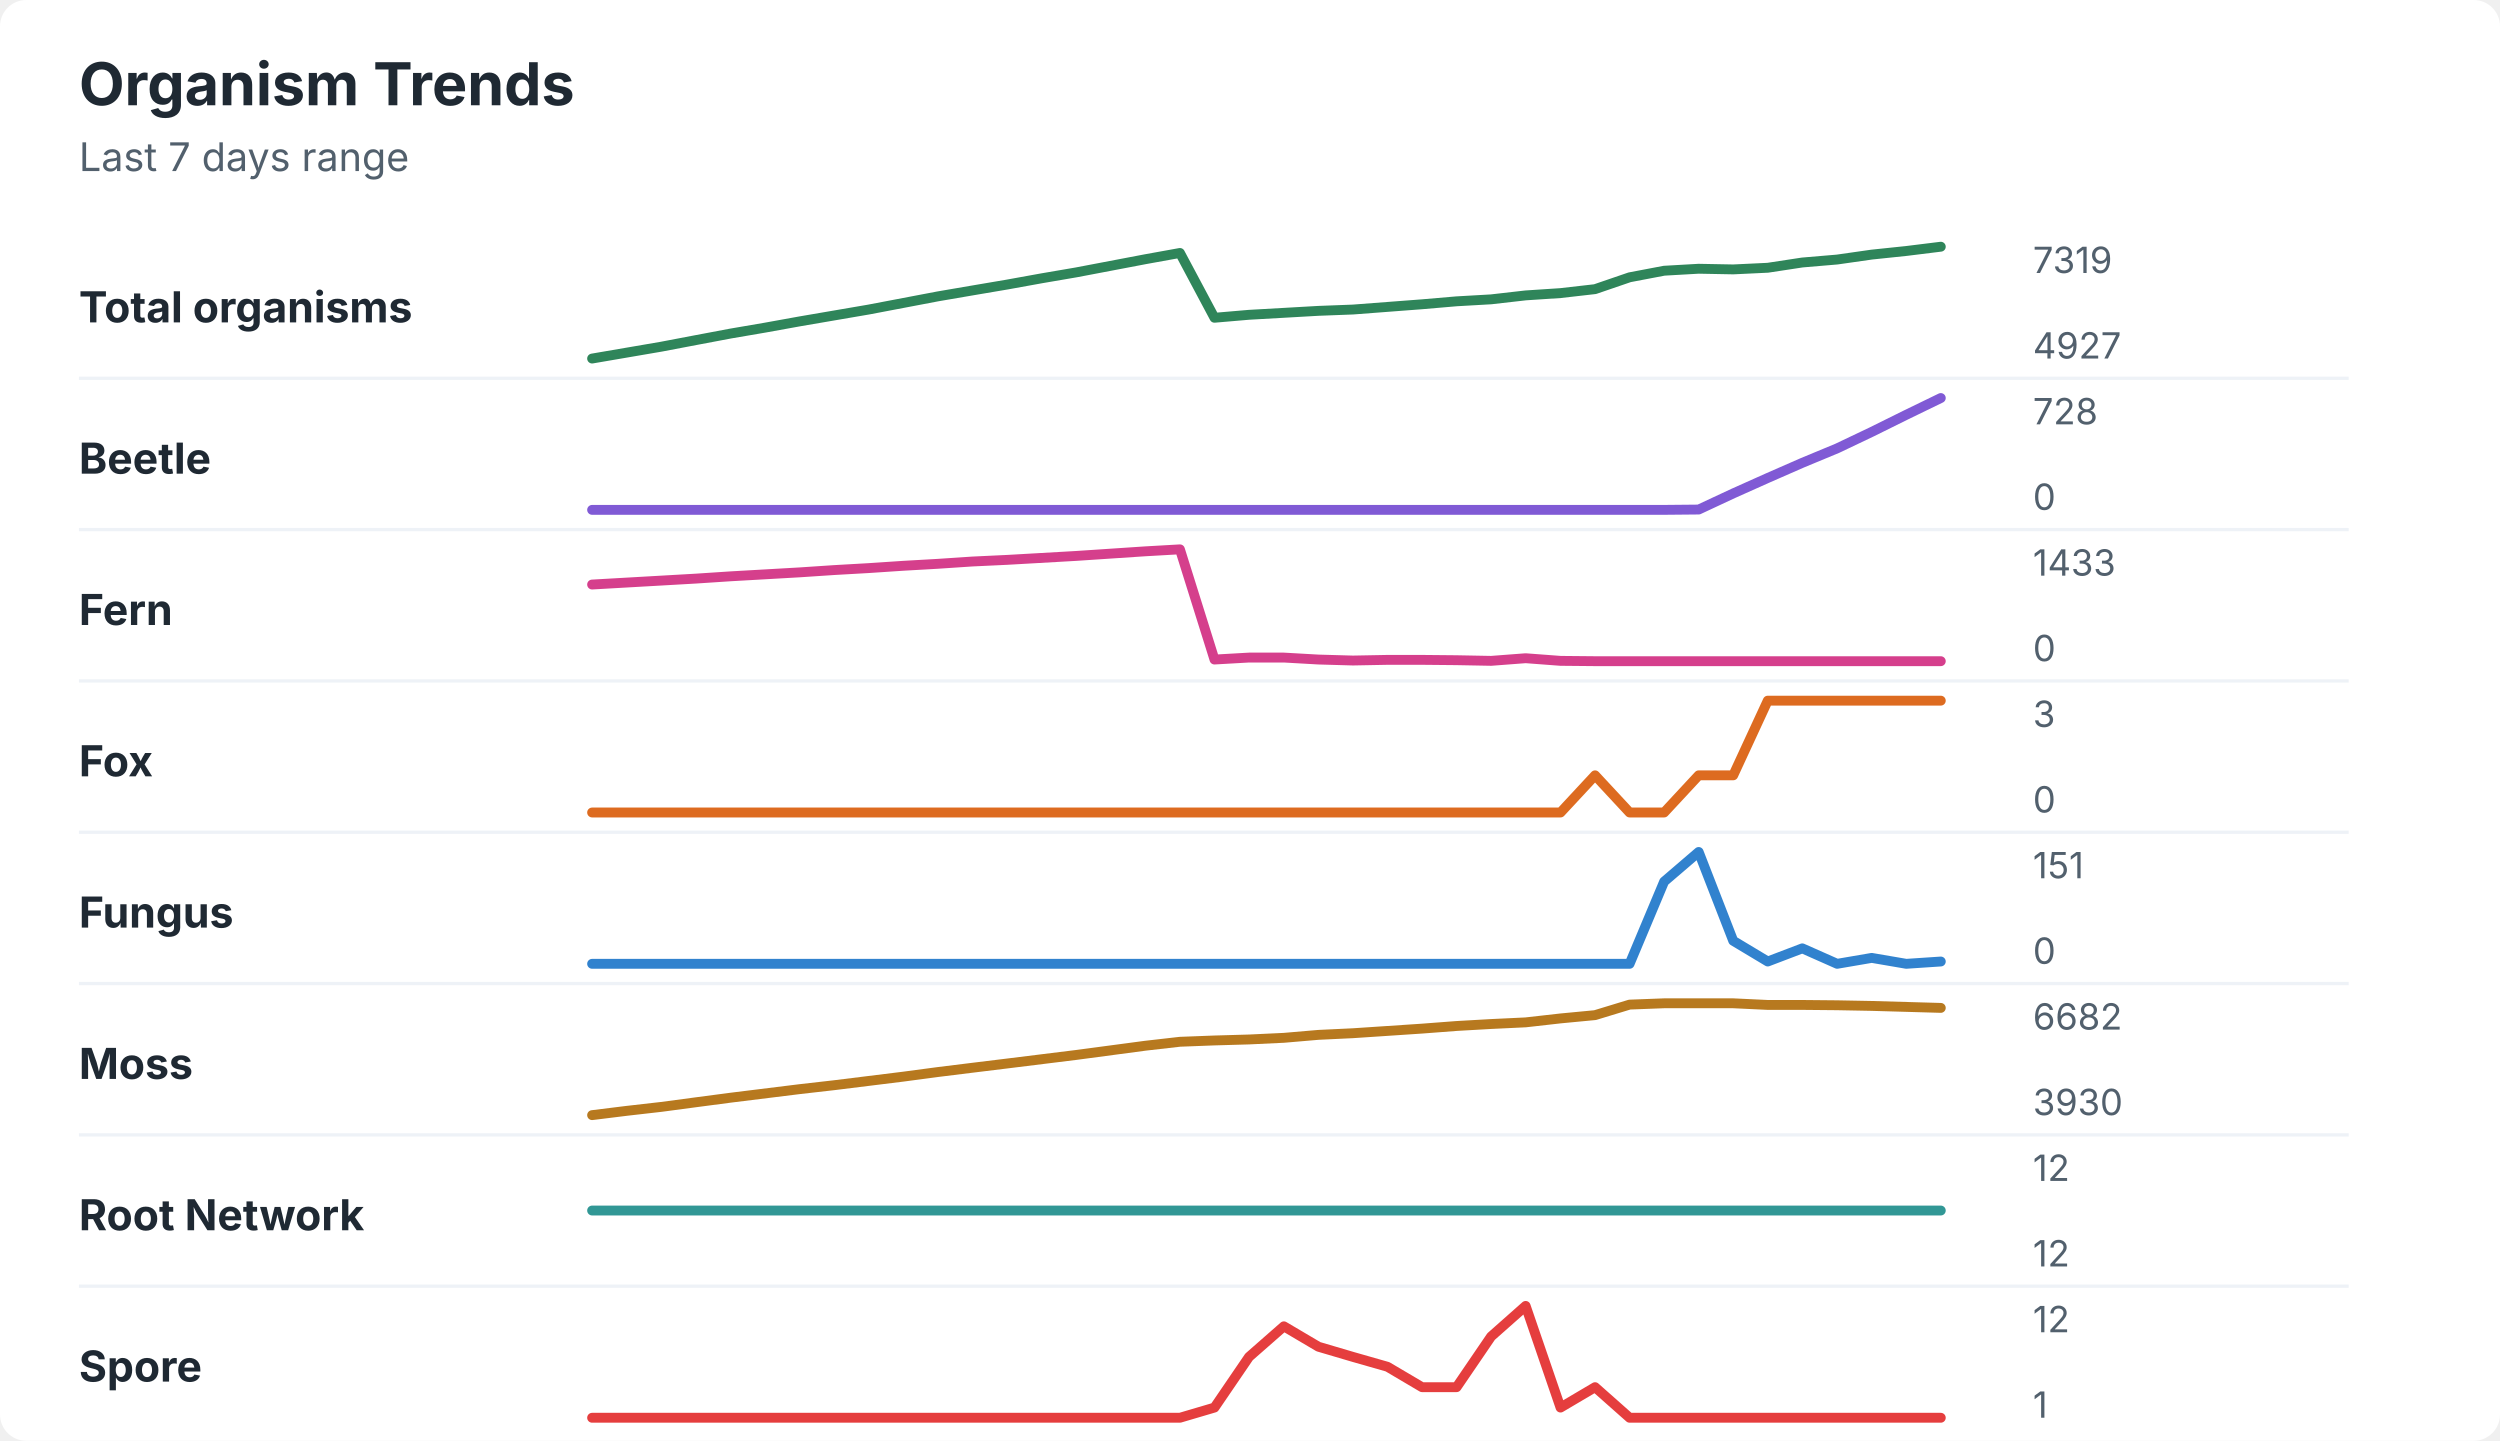
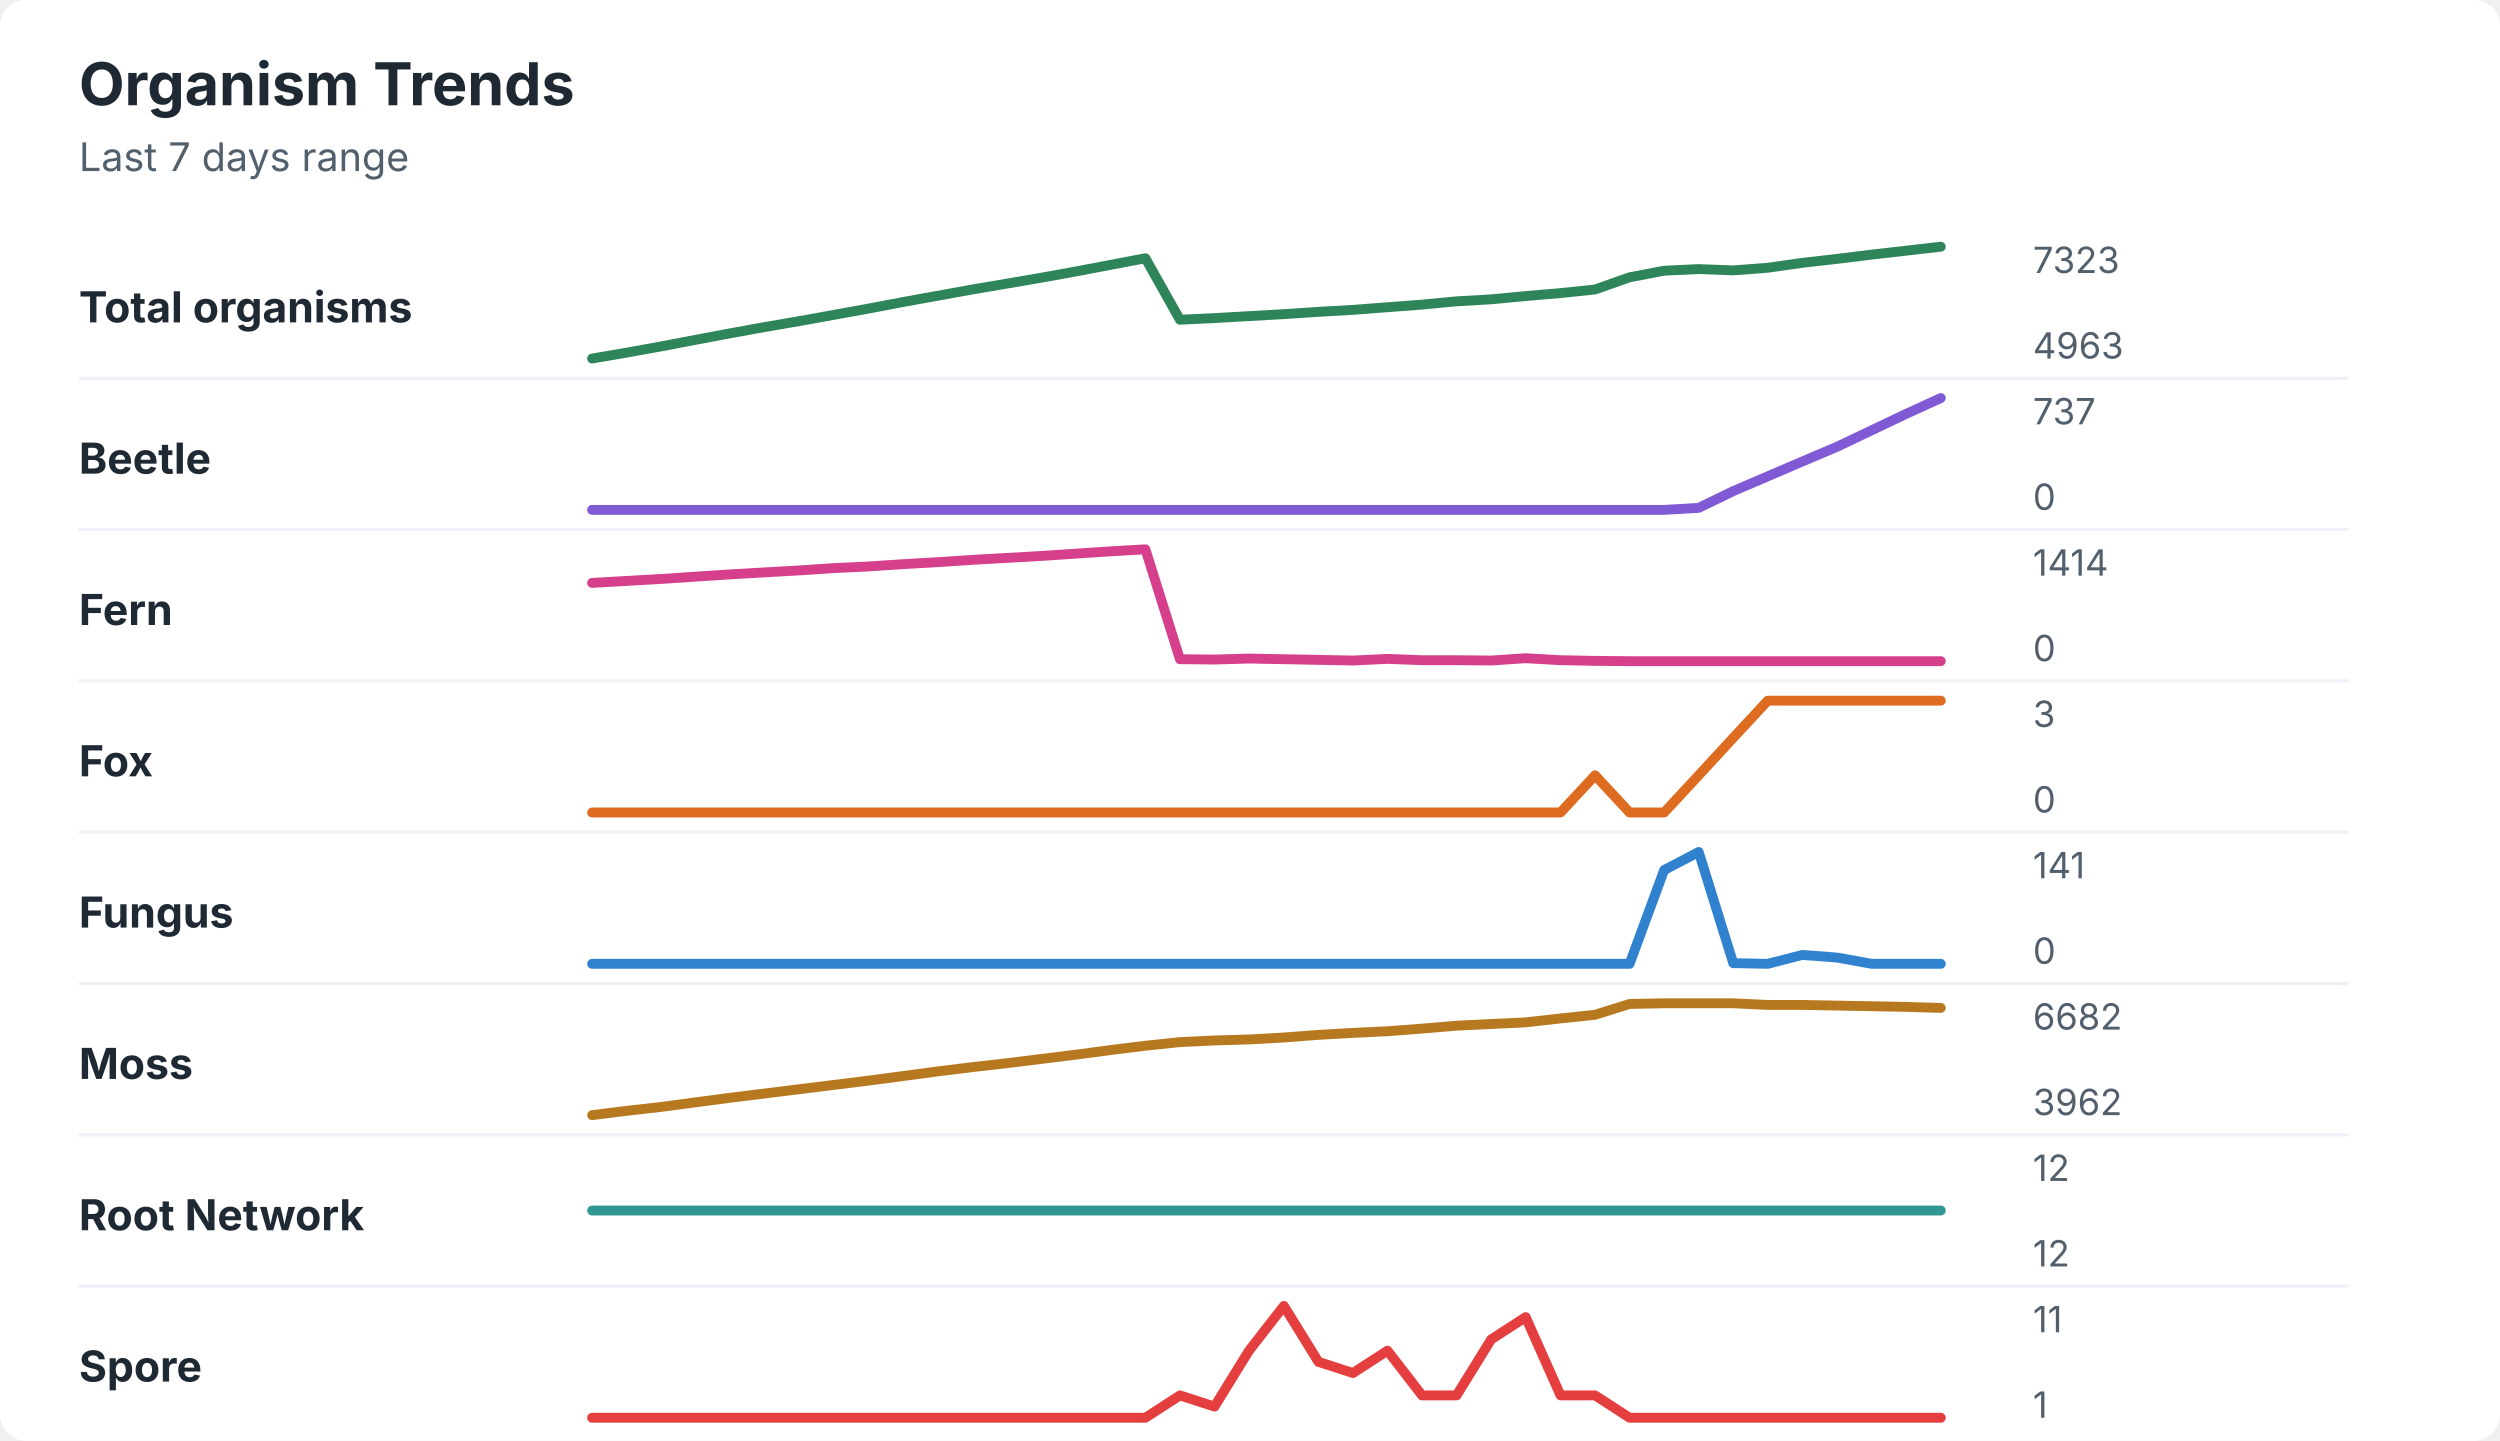
<svg xmlns="http://www.w3.org/2000/svg" width="760" height="438" viewBox="0 0 760 438" role="img" aria-labelledby="title desc">
  <rect width="760" height="438" rx="8" fill="#ffffff" />
  <style>
    text { font-family: -apple-system, BlinkMacSystemFont, "Segoe UI", sans-serif; }
    .title { font-size: 18px; font-weight: 700; fill: #1f2933; }
    .subtitle { font-size: 12px; fill: #52606d; }
    .label { font-size: 13px; font-weight: 650; fill: #1f2933; }
    .axis-value { font-size: 11px; fill: #52606d; }
    .separator { stroke: #eef2f7; stroke-width: 1; }
  </style>
  <text x="24" y="32" class="title">Organism Trends</text>
  <text x="24" y="52" class="subtitle">Last 7 days range</text>
  <text x="24" y="98" class="label">Total organisms</text>
-   <polyline points="180.0,109.0 190.5,107.2 201.0,105.4 211.5,103.4 222.1,101.4 232.6,99.6 243.1,97.7 253.6,95.9 264.1,94.1 274.6,92.1 285.1,90.1 295.6,88.3 306.2,86.5 316.7,84.6 327.2,82.8 337.7,80.8 348.2,78.8 358.7,76.9 369.2,96.6 379.7,95.7 390.3,95.1 400.8,94.5 411.3,94.1 421.8,93.3 432.3,92.5 442.8,91.6 453.3,91.0 463.8,89.8 474.4,89.1 484.9,87.9 495.4,84.3 505.9,82.3 516.4,81.7 526.9,81.9 537.4,81.4 547.9,79.8 558.5,78.9 569.0,77.4 579.5,76.3 590.0,75.0 " fill="none" stroke="#2f855a" stroke-width="3" stroke-linecap="round" stroke-linejoin="round" />
-   <text x="618" y="83" class="axis-value">7319</text>
-   <text x="618" y="109" class="axis-value">4927</text>
+   <polyline points="180.0,109.0 190.5,107.2 201.0,105.3 211.5,103.3 222.1,101.3 232.6,99.4 243.1,97.6 253.6,95.7 264.1,93.8 274.6,91.8 285.1,89.9 295.6,88.0 306.2,86.2 316.7,84.4 327.2,82.5 337.7,80.5 348.2,78.5 358.7,97.2 369.2,96.7 379.7,96.1 390.3,95.5 400.8,94.8 411.3,94.2 421.8,93.4 432.3,92.6 442.8,91.6 453.3,91.0 463.8,90.0 474.4,89.1 484.9,88.0 495.4,84.3 505.9,82.3 516.4,81.8 526.9,82.2 537.4,81.4 547.9,79.9 558.5,78.7 569.0,77.4 579.5,76.2 590.0,75.0 " fill="none" stroke="#2f855a" stroke-width="3" stroke-linecap="round" stroke-linejoin="round" />
+   <text x="618" y="83" class="axis-value">7323</text>
+   <text x="618" y="109" class="axis-value">4963</text>
  <line x1="24" y1="115.0" x2="714" y2="115.0" class="separator" />
  <text x="24" y="144" class="label">Beetle</text>
-   <polyline points="180.0,155.0 190.5,155.0 201.0,155.0 211.5,155.0 222.1,155.0 232.6,155.0 243.1,155.0 253.6,155.0 264.1,155.0 274.6,155.0 285.1,155.0 295.6,155.0 306.2,155.0 316.7,155.0 327.2,155.0 337.7,155.0 348.2,155.0 358.7,155.0 369.2,155.0 379.7,155.0 390.3,155.0 400.8,155.0 411.3,155.0 421.8,155.0 432.3,155.0 442.8,155.0 453.3,155.0 463.8,155.0 474.4,155.0 484.9,155.0 495.4,155.0 505.9,155.0 516.4,154.9 526.9,150.0 537.4,145.3 547.9,140.7 558.5,136.3 569.0,131.3 579.5,126.1 590.0,121.0 " fill="none" stroke="#805ad5" stroke-width="3" stroke-linecap="round" stroke-linejoin="round" />
-   <text x="618" y="129" class="axis-value">728</text>
+   <polyline points="180.0,155.0 190.5,155.0 201.0,155.0 211.5,155.0 222.1,155.0 232.6,155.0 243.1,155.0 253.6,155.0 264.1,155.0 274.6,155.0 285.1,155.0 295.6,155.0 306.2,155.0 316.7,155.0 327.2,155.0 337.7,155.0 348.2,155.0 358.7,155.0 369.2,155.0 379.7,155.0 390.3,155.0 400.8,155.0 411.3,155.0 421.8,155.0 432.3,155.0 442.8,155.0 453.3,155.0 463.8,155.0 474.4,155.0 484.9,155.0 495.4,155.0 505.9,155.0 516.4,154.4 526.9,149.3 537.4,144.8 547.9,140.3 558.5,135.8 569.0,130.8 579.5,125.8 590.0,121.0 " fill="none" stroke="#805ad5" stroke-width="3" stroke-linecap="round" stroke-linejoin="round" />
+   <text x="618" y="129" class="axis-value">737</text>
  <text x="618" y="155" class="axis-value">0</text>
  <line x1="24" y1="161.0" x2="714" y2="161.0" class="separator" />
  <text x="24" y="190" class="label">Fern</text>
-   <polyline points="180.0,177.7 190.5,177.1 201.0,176.5 211.5,175.9 222.1,175.2 232.6,174.6 243.1,174.0 253.6,173.3 264.1,172.7 274.6,172.0 285.1,171.4 295.6,170.7 306.2,170.2 316.7,169.6 327.2,169.0 337.7,168.3 348.2,167.6 358.7,167.0 369.2,200.5 379.7,199.9 390.3,199.9 400.8,200.5 411.3,200.8 421.8,200.6 432.3,200.6 442.8,200.7 453.3,200.9 463.8,200.1 474.4,200.9 484.9,201.0 495.4,201.0 505.9,201.0 516.4,201.0 526.9,201.0 537.4,201.0 547.9,201.0 558.5,201.0 569.0,201.0 579.5,201.0 590.0,201.0 " fill="none" stroke="#d53f8c" stroke-width="3" stroke-linecap="round" stroke-linejoin="round" />
-   <text x="618" y="175" class="axis-value">1433</text>
+   <polyline points="180.0,177.2 190.5,176.6 201.0,176.0 211.5,175.3 222.1,174.6 232.6,174.0 243.1,173.4 253.6,172.7 264.1,172.2 274.6,171.5 285.1,170.9 295.6,170.2 306.2,169.6 316.7,169.0 327.2,168.3 337.7,167.6 348.2,167.0 358.7,200.4 369.2,200.5 379.7,200.2 390.3,200.4 400.8,200.6 411.3,200.8 421.8,200.3 432.3,200.7 442.8,200.7 453.3,200.8 463.8,200.1 474.4,200.7 484.9,200.9 495.4,201.0 505.9,201.0 516.4,201.0 526.9,201.0 537.4,201.0 547.9,201.0 558.5,201.0 569.0,201.0 579.5,201.0 590.0,201.0 " fill="none" stroke="#d53f8c" stroke-width="3" stroke-linecap="round" stroke-linejoin="round" />
+   <text x="618" y="175" class="axis-value">1414</text>
  <text x="618" y="201" class="axis-value">0</text>
  <line x1="24" y1="207.0" x2="714" y2="207.0" class="separator" />
  <text x="24" y="236" class="label">Fox</text>
-   <polyline points="180.0,247.0 190.5,247.0 201.0,247.0 211.5,247.0 222.1,247.0 232.6,247.0 243.1,247.0 253.6,247.0 264.1,247.0 274.6,247.0 285.1,247.0 295.6,247.0 306.2,247.0 316.7,247.0 327.2,247.0 337.7,247.0 348.2,247.0 358.7,247.0 369.2,247.0 379.7,247.0 390.3,247.0 400.8,247.0 411.3,247.0 421.8,247.0 432.3,247.0 442.8,247.0 453.3,247.0 463.8,247.0 474.4,247.0 484.9,235.7 495.4,247.0 505.9,247.0 516.4,235.7 526.9,235.7 537.4,213.0 547.9,213.0 558.5,213.0 569.0,213.0 579.5,213.0 590.0,213.0 " fill="none" stroke="#dd6b20" stroke-width="3" stroke-linecap="round" stroke-linejoin="round" />
+   <polyline points="180.0,247.0 190.5,247.0 201.0,247.0 211.5,247.0 222.1,247.0 232.6,247.0 243.1,247.0 253.6,247.0 264.1,247.0 274.6,247.0 285.1,247.0 295.6,247.0 306.2,247.0 316.7,247.0 327.2,247.0 337.7,247.0 348.2,247.0 358.7,247.0 369.2,247.0 379.7,247.0 390.3,247.0 400.8,247.0 411.3,247.0 421.8,247.0 432.3,247.0 442.8,247.0 453.3,247.0 463.8,247.0 474.4,247.0 484.9,235.7 495.4,247.0 505.9,247.0 516.4,235.7 526.9,224.3 537.4,213.0 547.9,213.0 558.5,213.0 569.0,213.0 579.5,213.0 590.0,213.0 " fill="none" stroke="#dd6b20" stroke-width="3" stroke-linecap="round" stroke-linejoin="round" />
  <text x="618" y="221" class="axis-value">3</text>
  <text x="618" y="247" class="axis-value">0</text>
  <line x1="24" y1="253.0" x2="714" y2="253.0" class="separator" />
  <text x="24" y="282" class="label">Fungus</text>
-   <polyline points="180.0,293.0 190.5,293.0 201.0,293.0 211.5,293.0 222.1,293.0 232.6,293.0 243.1,293.0 253.6,293.0 264.1,293.0 274.6,293.0 285.1,293.0 295.6,293.0 306.2,293.0 316.7,293.0 327.2,293.0 337.7,293.0 348.2,293.0 358.7,293.0 369.2,293.0 379.7,293.0 390.3,293.0 400.8,293.0 411.3,293.0 421.8,293.0 432.3,293.0 442.8,293.0 453.3,293.0 463.8,293.0 474.4,293.0 484.9,293.0 495.4,293.0 505.9,268.0 516.4,259.0 526.9,286.0 537.4,292.3 547.9,288.3 558.5,293.0 569.0,291.2 579.5,293.0 590.0,292.3 " fill="none" stroke="#3182ce" stroke-width="3" stroke-linecap="round" stroke-linejoin="round" />
-   <text x="618" y="267" class="axis-value">151</text>
+   <polyline points="180.0,293.0 190.5,293.0 201.0,293.0 211.5,293.0 222.1,293.0 232.6,293.0 243.1,293.0 253.6,293.0 264.1,293.0 274.6,293.0 285.1,293.0 295.6,293.0 306.2,293.0 316.7,293.0 327.2,293.0 337.7,293.0 348.2,293.0 358.7,293.0 369.2,293.0 379.7,293.0 390.3,293.0 400.8,293.0 411.3,293.0 421.8,293.0 432.3,293.0 442.8,293.0 453.3,293.0 463.8,293.0 474.4,293.0 484.9,293.0 495.4,293.0 505.9,264.5 516.4,259.0 526.9,292.8 537.4,293.0 547.9,290.3 558.5,291.1 569.0,293.0 579.5,293.0 590.0,293.0 " fill="none" stroke="#3182ce" stroke-width="3" stroke-linecap="round" stroke-linejoin="round" />
+   <text x="618" y="267" class="axis-value">141</text>
  <text x="618" y="293" class="axis-value">0</text>
  <line x1="24" y1="299.0" x2="714" y2="299.0" class="separator" />
  <text x="24" y="328" class="label">Moss</text>
-   <polyline points="180.0,339.0 190.5,337.7 201.0,336.5 211.5,335.1 222.1,333.7 232.6,332.4 243.1,331.1 253.6,329.9 264.1,328.6 274.6,327.3 285.1,325.9 295.6,324.6 306.2,323.3 316.7,322.0 327.2,320.7 337.7,319.3 348.2,317.9 358.7,316.7 369.2,316.3 379.7,316.0 390.3,315.5 400.8,314.6 411.3,314.1 421.8,313.4 432.3,312.7 442.8,311.9 453.3,311.3 463.8,310.8 474.4,309.6 484.9,308.6 495.4,305.4 505.9,305.0 516.4,305.0 526.9,305.0 537.4,305.5 547.9,305.5 558.5,305.6 569.0,305.8 579.5,306.1 590.0,306.4 " fill="none" stroke="#b7791f" stroke-width="3" stroke-linecap="round" stroke-linejoin="round" />
+   <polyline points="180.0,339.0 190.5,337.7 201.0,336.5 211.5,335.1 222.1,333.7 232.6,332.4 243.1,331.1 253.6,329.8 264.1,328.5 274.6,327.1 285.1,325.7 295.6,324.4 306.2,323.2 316.7,321.9 327.2,320.6 337.7,319.2 348.2,317.9 358.7,316.8 369.2,316.3 379.7,316.0 390.3,315.4 400.8,314.6 411.3,314.0 421.8,313.5 432.3,312.7 442.8,311.8 453.3,311.3 463.8,310.8 474.4,309.6 484.9,308.5 495.4,305.2 505.9,305.0 516.4,305.0 526.9,305.0 537.4,305.5 547.9,305.5 558.5,305.7 569.0,305.9 579.5,306.1 590.0,306.4 " fill="none" stroke="#b7791f" stroke-width="3" stroke-linecap="round" stroke-linejoin="round" />
  <text x="618" y="313" class="axis-value">6682</text>
-   <text x="618" y="339" class="axis-value">3930</text>
+   <text x="618" y="339" class="axis-value">3962</text>
  <line x1="24" y1="345.0" x2="714" y2="345.0" class="separator" />
  <text x="24" y="374" class="label">Root Network</text>
  <polyline points="180.0,368.0 190.5,368.0 201.0,368.0 211.5,368.0 222.1,368.0 232.6,368.0 243.1,368.0 253.6,368.0 264.1,368.0 274.6,368.0 285.1,368.0 295.6,368.0 306.2,368.0 316.7,368.0 327.2,368.0 337.7,368.0 348.2,368.0 358.7,368.0 369.2,368.0 379.7,368.0 390.3,368.0 400.8,368.0 411.3,368.0 421.8,368.0 432.3,368.0 442.8,368.0 453.3,368.0 463.8,368.0 474.4,368.0 484.9,368.0 495.4,368.0 505.9,368.0 516.4,368.0 526.9,368.0 537.4,368.0 547.9,368.0 558.5,368.0 569.0,368.0 579.5,368.0 590.0,368.0 " fill="none" stroke="#319795" stroke-width="3" stroke-linecap="round" stroke-linejoin="round" />
  <text x="618" y="359" class="axis-value">12</text>
  <text x="618" y="385" class="axis-value">12</text>
  <line x1="24" y1="391.0" x2="714" y2="391.0" class="separator" />
  <text x="24" y="420" class="label">Spore</text>
-   <polyline points="180.0,431.0 190.5,431.0 201.0,431.0 211.5,431.0 222.1,431.0 232.6,431.0 243.1,431.0 253.6,431.0 264.1,431.0 274.6,431.0 285.1,431.0 295.6,431.0 306.2,431.0 316.7,431.0 327.2,431.0 337.7,431.0 348.2,431.0 358.7,431.0 369.2,427.9 379.7,412.5 390.3,403.2 400.8,409.4 411.3,412.5 421.8,415.5 432.3,421.7 442.8,421.7 453.3,406.3 463.8,397.0 474.4,427.9 484.9,421.7 495.4,431.0 505.9,431.0 516.4,431.0 526.9,431.0 537.4,431.0 547.9,431.0 558.5,431.0 569.0,431.0 579.5,431.0 590.0,431.0 " fill="none" stroke="#e53e3e" stroke-width="3" stroke-linecap="round" stroke-linejoin="round" />
-   <text x="618" y="405" class="axis-value">12</text>
+   <polyline points="180.0,431.0 190.5,431.0 201.0,431.0 211.5,431.0 222.1,431.0 232.6,431.0 243.1,431.0 253.6,431.0 264.1,431.0 274.6,431.0 285.1,431.0 295.6,431.0 306.2,431.0 316.7,431.0 327.2,431.0 337.7,431.0 348.2,431.0 358.7,424.2 369.2,427.6 379.7,410.6 390.3,397.0 400.8,414.0 411.3,417.4 421.8,410.6 432.3,424.2 442.8,424.2 453.3,407.2 463.8,400.4 474.4,424.2 484.9,424.2 495.4,431.0 505.9,431.0 516.4,431.0 526.9,431.0 537.4,431.0 547.9,431.0 558.5,431.0 569.0,431.0 579.5,431.0 590.0,431.0 " fill="none" stroke="#e53e3e" stroke-width="3" stroke-linecap="round" stroke-linejoin="round" />
+   <text x="618" y="405" class="axis-value">11</text>
  <text x="618" y="431" class="axis-value">1</text>
</svg>
